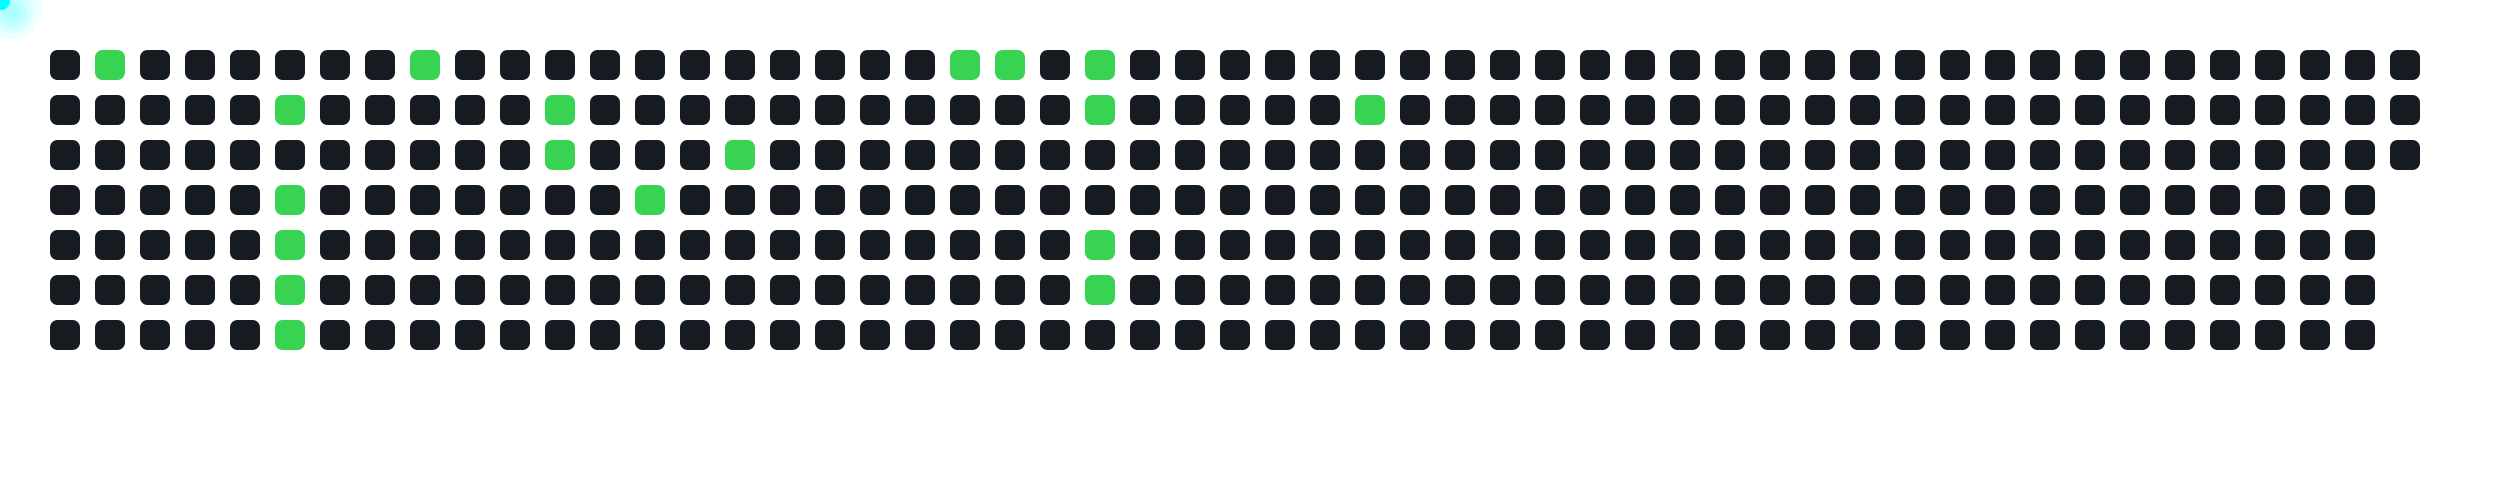
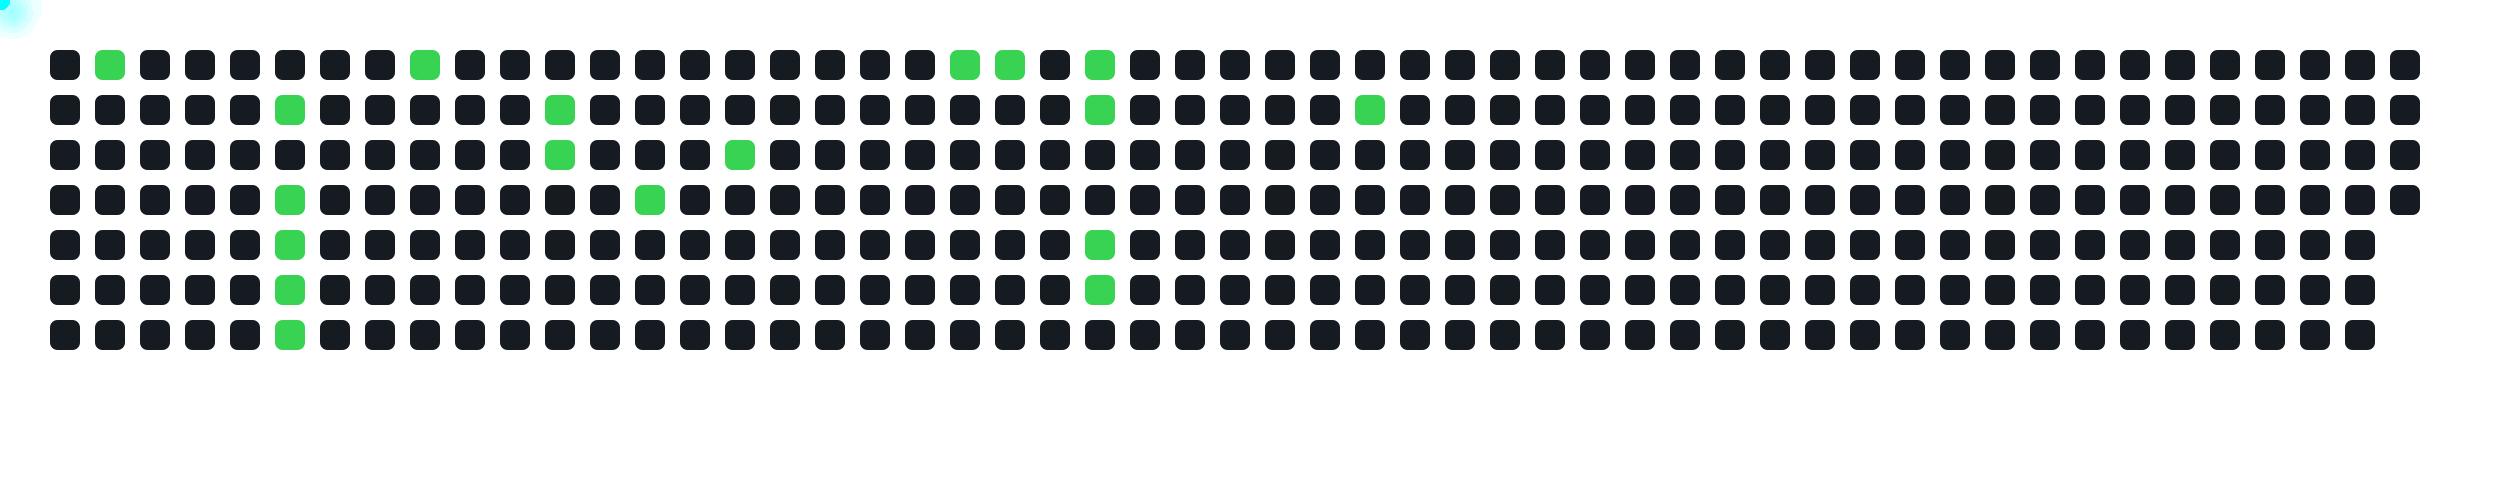
<svg xmlns="http://www.w3.org/2000/svg" width="1000" height="200">
  <style>
      .cell { fill: #161b22; rx: 3; }
      .active { fill: #39d353; }
      .comet { fill: cyan; filter: drop-shadow(0 0 6px cyan); }
    </style>
  <rect x="20" y="20" width="12" height="12" class="cell " />
  <rect x="20" y="38" width="12" height="12" class="cell " />
  <rect x="20" y="56" width="12" height="12" class="cell " />
  <rect x="20" y="74" width="12" height="12" class="cell " />
  <rect x="20" y="92" width="12" height="12" class="cell " />
  <rect x="20" y="110" width="12" height="12" class="cell " />
  <rect x="20" y="128" width="12" height="12" class="cell " />
  <rect x="38" y="20" width="12" height="12" class="cell active" />
  <rect x="38" y="38" width="12" height="12" class="cell " />
  <rect x="38" y="56" width="12" height="12" class="cell " />
  <rect x="38" y="74" width="12" height="12" class="cell " />
  <rect x="38" y="92" width="12" height="12" class="cell " />
  <rect x="38" y="110" width="12" height="12" class="cell " />
  <rect x="38" y="128" width="12" height="12" class="cell " />
  <rect x="56" y="20" width="12" height="12" class="cell " />
  <rect x="56" y="38" width="12" height="12" class="cell " />
  <rect x="56" y="56" width="12" height="12" class="cell " />
  <rect x="56" y="74" width="12" height="12" class="cell " />
  <rect x="56" y="92" width="12" height="12" class="cell " />
  <rect x="56" y="110" width="12" height="12" class="cell " />
  <rect x="56" y="128" width="12" height="12" class="cell " />
  <rect x="74" y="20" width="12" height="12" class="cell " />
  <rect x="74" y="38" width="12" height="12" class="cell " />
  <rect x="74" y="56" width="12" height="12" class="cell " />
  <rect x="74" y="74" width="12" height="12" class="cell " />
  <rect x="74" y="92" width="12" height="12" class="cell " />
  <rect x="74" y="110" width="12" height="12" class="cell " />
  <rect x="74" y="128" width="12" height="12" class="cell " />
  <rect x="92" y="20" width="12" height="12" class="cell " />
  <rect x="92" y="38" width="12" height="12" class="cell " />
  <rect x="92" y="56" width="12" height="12" class="cell " />
  <rect x="92" y="74" width="12" height="12" class="cell " />
  <rect x="92" y="92" width="12" height="12" class="cell " />
  <rect x="92" y="110" width="12" height="12" class="cell " />
  <rect x="92" y="128" width="12" height="12" class="cell " />
  <rect x="110" y="20" width="12" height="12" class="cell " />
  <rect x="110" y="38" width="12" height="12" class="cell active" />
  <rect x="110" y="56" width="12" height="12" class="cell " />
  <rect x="110" y="74" width="12" height="12" class="cell active" />
  <rect x="110" y="92" width="12" height="12" class="cell active" />
  <rect x="110" y="110" width="12" height="12" class="cell active" />
  <rect x="110" y="128" width="12" height="12" class="cell active" />
  <rect x="128" y="20" width="12" height="12" class="cell " />
  <rect x="128" y="38" width="12" height="12" class="cell " />
  <rect x="128" y="56" width="12" height="12" class="cell " />
  <rect x="128" y="74" width="12" height="12" class="cell " />
  <rect x="128" y="92" width="12" height="12" class="cell " />
  <rect x="128" y="110" width="12" height="12" class="cell " />
  <rect x="128" y="128" width="12" height="12" class="cell " />
  <rect x="146" y="20" width="12" height="12" class="cell " />
  <rect x="146" y="38" width="12" height="12" class="cell " />
  <rect x="146" y="56" width="12" height="12" class="cell " />
  <rect x="146" y="74" width="12" height="12" class="cell " />
  <rect x="146" y="92" width="12" height="12" class="cell " />
  <rect x="146" y="110" width="12" height="12" class="cell " />
  <rect x="146" y="128" width="12" height="12" class="cell " />
  <rect x="164" y="20" width="12" height="12" class="cell active" />
  <rect x="164" y="38" width="12" height="12" class="cell " />
  <rect x="164" y="56" width="12" height="12" class="cell " />
  <rect x="164" y="74" width="12" height="12" class="cell " />
  <rect x="164" y="92" width="12" height="12" class="cell " />
  <rect x="164" y="110" width="12" height="12" class="cell " />
  <rect x="164" y="128" width="12" height="12" class="cell " />
  <rect x="182" y="20" width="12" height="12" class="cell " />
  <rect x="182" y="38" width="12" height="12" class="cell " />
  <rect x="182" y="56" width="12" height="12" class="cell " />
  <rect x="182" y="74" width="12" height="12" class="cell " />
  <rect x="182" y="92" width="12" height="12" class="cell " />
  <rect x="182" y="110" width="12" height="12" class="cell " />
  <rect x="182" y="128" width="12" height="12" class="cell " />
  <rect x="200" y="20" width="12" height="12" class="cell " />
  <rect x="200" y="38" width="12" height="12" class="cell " />
  <rect x="200" y="56" width="12" height="12" class="cell " />
  <rect x="200" y="74" width="12" height="12" class="cell " />
  <rect x="200" y="92" width="12" height="12" class="cell " />
  <rect x="200" y="110" width="12" height="12" class="cell " />
  <rect x="200" y="128" width="12" height="12" class="cell " />
  <rect x="218" y="20" width="12" height="12" class="cell " />
  <rect x="218" y="38" width="12" height="12" class="cell active" />
  <rect x="218" y="56" width="12" height="12" class="cell active" />
  <rect x="218" y="74" width="12" height="12" class="cell " />
  <rect x="218" y="92" width="12" height="12" class="cell " />
  <rect x="218" y="110" width="12" height="12" class="cell " />
  <rect x="218" y="128" width="12" height="12" class="cell " />
  <rect x="236" y="20" width="12" height="12" class="cell " />
  <rect x="236" y="38" width="12" height="12" class="cell " />
  <rect x="236" y="56" width="12" height="12" class="cell " />
  <rect x="236" y="74" width="12" height="12" class="cell " />
  <rect x="236" y="92" width="12" height="12" class="cell " />
  <rect x="236" y="110" width="12" height="12" class="cell " />
  <rect x="236" y="128" width="12" height="12" class="cell " />
  <rect x="254" y="20" width="12" height="12" class="cell " />
  <rect x="254" y="38" width="12" height="12" class="cell " />
  <rect x="254" y="56" width="12" height="12" class="cell " />
  <rect x="254" y="74" width="12" height="12" class="cell active" />
  <rect x="254" y="92" width="12" height="12" class="cell " />
  <rect x="254" y="110" width="12" height="12" class="cell " />
  <rect x="254" y="128" width="12" height="12" class="cell " />
  <rect x="272" y="20" width="12" height="12" class="cell " />
  <rect x="272" y="38" width="12" height="12" class="cell " />
  <rect x="272" y="56" width="12" height="12" class="cell " />
  <rect x="272" y="74" width="12" height="12" class="cell " />
  <rect x="272" y="92" width="12" height="12" class="cell " />
  <rect x="272" y="110" width="12" height="12" class="cell " />
  <rect x="272" y="128" width="12" height="12" class="cell " />
  <rect x="290" y="20" width="12" height="12" class="cell " />
  <rect x="290" y="38" width="12" height="12" class="cell " />
  <rect x="290" y="56" width="12" height="12" class="cell active" />
  <rect x="290" y="74" width="12" height="12" class="cell " />
  <rect x="290" y="92" width="12" height="12" class="cell " />
  <rect x="290" y="110" width="12" height="12" class="cell " />
  <rect x="290" y="128" width="12" height="12" class="cell " />
  <rect x="308" y="20" width="12" height="12" class="cell " />
  <rect x="308" y="38" width="12" height="12" class="cell " />
  <rect x="308" y="56" width="12" height="12" class="cell " />
  <rect x="308" y="74" width="12" height="12" class="cell " />
  <rect x="308" y="92" width="12" height="12" class="cell " />
  <rect x="308" y="110" width="12" height="12" class="cell " />
  <rect x="308" y="128" width="12" height="12" class="cell " />
  <rect x="326" y="20" width="12" height="12" class="cell " />
  <rect x="326" y="38" width="12" height="12" class="cell " />
  <rect x="326" y="56" width="12" height="12" class="cell " />
  <rect x="326" y="74" width="12" height="12" class="cell " />
  <rect x="326" y="92" width="12" height="12" class="cell " />
  <rect x="326" y="110" width="12" height="12" class="cell " />
  <rect x="326" y="128" width="12" height="12" class="cell " />
  <rect x="344" y="20" width="12" height="12" class="cell " />
  <rect x="344" y="38" width="12" height="12" class="cell " />
  <rect x="344" y="56" width="12" height="12" class="cell " />
  <rect x="344" y="74" width="12" height="12" class="cell " />
  <rect x="344" y="92" width="12" height="12" class="cell " />
  <rect x="344" y="110" width="12" height="12" class="cell " />
  <rect x="344" y="128" width="12" height="12" class="cell " />
  <rect x="362" y="20" width="12" height="12" class="cell " />
  <rect x="362" y="38" width="12" height="12" class="cell " />
  <rect x="362" y="56" width="12" height="12" class="cell " />
  <rect x="362" y="74" width="12" height="12" class="cell " />
  <rect x="362" y="92" width="12" height="12" class="cell " />
  <rect x="362" y="110" width="12" height="12" class="cell " />
  <rect x="362" y="128" width="12" height="12" class="cell " />
  <rect x="380" y="20" width="12" height="12" class="cell active" />
  <rect x="380" y="38" width="12" height="12" class="cell " />
  <rect x="380" y="56" width="12" height="12" class="cell " />
  <rect x="380" y="74" width="12" height="12" class="cell " />
  <rect x="380" y="92" width="12" height="12" class="cell " />
  <rect x="380" y="110" width="12" height="12" class="cell " />
  <rect x="380" y="128" width="12" height="12" class="cell " />
  <rect x="398" y="20" width="12" height="12" class="cell active" />
  <rect x="398" y="38" width="12" height="12" class="cell " />
  <rect x="398" y="56" width="12" height="12" class="cell " />
  <rect x="398" y="74" width="12" height="12" class="cell " />
  <rect x="398" y="92" width="12" height="12" class="cell " />
  <rect x="398" y="110" width="12" height="12" class="cell " />
  <rect x="398" y="128" width="12" height="12" class="cell " />
  <rect x="416" y="20" width="12" height="12" class="cell " />
  <rect x="416" y="38" width="12" height="12" class="cell " />
  <rect x="416" y="56" width="12" height="12" class="cell " />
  <rect x="416" y="74" width="12" height="12" class="cell " />
  <rect x="416" y="92" width="12" height="12" class="cell " />
  <rect x="416" y="110" width="12" height="12" class="cell " />
  <rect x="416" y="128" width="12" height="12" class="cell " />
  <rect x="434" y="20" width="12" height="12" class="cell active" />
  <rect x="434" y="38" width="12" height="12" class="cell active" />
  <rect x="434" y="56" width="12" height="12" class="cell " />
  <rect x="434" y="74" width="12" height="12" class="cell " />
  <rect x="434" y="92" width="12" height="12" class="cell active" />
  <rect x="434" y="110" width="12" height="12" class="cell active" />
  <rect x="434" y="128" width="12" height="12" class="cell " />
  <rect x="452" y="20" width="12" height="12" class="cell " />
  <rect x="452" y="38" width="12" height="12" class="cell " />
  <rect x="452" y="56" width="12" height="12" class="cell " />
  <rect x="452" y="74" width="12" height="12" class="cell " />
  <rect x="452" y="92" width="12" height="12" class="cell " />
  <rect x="452" y="110" width="12" height="12" class="cell " />
  <rect x="452" y="128" width="12" height="12" class="cell " />
  <rect x="470" y="20" width="12" height="12" class="cell " />
  <rect x="470" y="38" width="12" height="12" class="cell " />
  <rect x="470" y="56" width="12" height="12" class="cell " />
  <rect x="470" y="74" width="12" height="12" class="cell " />
  <rect x="470" y="92" width="12" height="12" class="cell " />
  <rect x="470" y="110" width="12" height="12" class="cell " />
  <rect x="470" y="128" width="12" height="12" class="cell " />
  <rect x="488" y="20" width="12" height="12" class="cell " />
  <rect x="488" y="38" width="12" height="12" class="cell " />
  <rect x="488" y="56" width="12" height="12" class="cell " />
  <rect x="488" y="74" width="12" height="12" class="cell " />
  <rect x="488" y="92" width="12" height="12" class="cell " />
  <rect x="488" y="110" width="12" height="12" class="cell " />
  <rect x="488" y="128" width="12" height="12" class="cell " />
  <rect x="506" y="20" width="12" height="12" class="cell " />
  <rect x="506" y="38" width="12" height="12" class="cell " />
  <rect x="506" y="56" width="12" height="12" class="cell " />
  <rect x="506" y="74" width="12" height="12" class="cell " />
  <rect x="506" y="92" width="12" height="12" class="cell " />
  <rect x="506" y="110" width="12" height="12" class="cell " />
  <rect x="506" y="128" width="12" height="12" class="cell " />
  <rect x="524" y="20" width="12" height="12" class="cell " />
  <rect x="524" y="38" width="12" height="12" class="cell " />
  <rect x="524" y="56" width="12" height="12" class="cell " />
  <rect x="524" y="74" width="12" height="12" class="cell " />
  <rect x="524" y="92" width="12" height="12" class="cell " />
  <rect x="524" y="110" width="12" height="12" class="cell " />
  <rect x="524" y="128" width="12" height="12" class="cell " />
  <rect x="542" y="20" width="12" height="12" class="cell " />
  <rect x="542" y="38" width="12" height="12" class="cell active" />
  <rect x="542" y="56" width="12" height="12" class="cell " />
  <rect x="542" y="74" width="12" height="12" class="cell " />
  <rect x="542" y="92" width="12" height="12" class="cell " />
  <rect x="542" y="110" width="12" height="12" class="cell " />
  <rect x="542" y="128" width="12" height="12" class="cell " />
  <rect x="560" y="20" width="12" height="12" class="cell " />
  <rect x="560" y="38" width="12" height="12" class="cell " />
  <rect x="560" y="56" width="12" height="12" class="cell " />
  <rect x="560" y="74" width="12" height="12" class="cell " />
  <rect x="560" y="92" width="12" height="12" class="cell " />
  <rect x="560" y="110" width="12" height="12" class="cell " />
  <rect x="560" y="128" width="12" height="12" class="cell " />
  <rect x="578" y="20" width="12" height="12" class="cell " />
  <rect x="578" y="38" width="12" height="12" class="cell " />
  <rect x="578" y="56" width="12" height="12" class="cell " />
  <rect x="578" y="74" width="12" height="12" class="cell " />
  <rect x="578" y="92" width="12" height="12" class="cell " />
  <rect x="578" y="110" width="12" height="12" class="cell " />
  <rect x="578" y="128" width="12" height="12" class="cell " />
  <rect x="596" y="20" width="12" height="12" class="cell " />
  <rect x="596" y="38" width="12" height="12" class="cell " />
  <rect x="596" y="56" width="12" height="12" class="cell " />
  <rect x="596" y="74" width="12" height="12" class="cell " />
  <rect x="596" y="92" width="12" height="12" class="cell " />
  <rect x="596" y="110" width="12" height="12" class="cell " />
  <rect x="596" y="128" width="12" height="12" class="cell " />
  <rect x="614" y="20" width="12" height="12" class="cell " />
  <rect x="614" y="38" width="12" height="12" class="cell " />
  <rect x="614" y="56" width="12" height="12" class="cell " />
  <rect x="614" y="74" width="12" height="12" class="cell " />
  <rect x="614" y="92" width="12" height="12" class="cell " />
  <rect x="614" y="110" width="12" height="12" class="cell " />
  <rect x="614" y="128" width="12" height="12" class="cell " />
  <rect x="632" y="20" width="12" height="12" class="cell " />
  <rect x="632" y="38" width="12" height="12" class="cell " />
  <rect x="632" y="56" width="12" height="12" class="cell " />
  <rect x="632" y="74" width="12" height="12" class="cell " />
  <rect x="632" y="92" width="12" height="12" class="cell " />
  <rect x="632" y="110" width="12" height="12" class="cell " />
  <rect x="632" y="128" width="12" height="12" class="cell " />
  <rect x="650" y="20" width="12" height="12" class="cell " />
  <rect x="650" y="38" width="12" height="12" class="cell " />
  <rect x="650" y="56" width="12" height="12" class="cell " />
  <rect x="650" y="74" width="12" height="12" class="cell " />
  <rect x="650" y="92" width="12" height="12" class="cell " />
  <rect x="650" y="110" width="12" height="12" class="cell " />
  <rect x="650" y="128" width="12" height="12" class="cell " />
  <rect x="668" y="20" width="12" height="12" class="cell " />
  <rect x="668" y="38" width="12" height="12" class="cell " />
  <rect x="668" y="56" width="12" height="12" class="cell " />
  <rect x="668" y="74" width="12" height="12" class="cell " />
  <rect x="668" y="92" width="12" height="12" class="cell " />
  <rect x="668" y="110" width="12" height="12" class="cell " />
  <rect x="668" y="128" width="12" height="12" class="cell " />
  <rect x="686" y="20" width="12" height="12" class="cell " />
  <rect x="686" y="38" width="12" height="12" class="cell " />
  <rect x="686" y="56" width="12" height="12" class="cell " />
  <rect x="686" y="74" width="12" height="12" class="cell " />
  <rect x="686" y="92" width="12" height="12" class="cell " />
  <rect x="686" y="110" width="12" height="12" class="cell " />
  <rect x="686" y="128" width="12" height="12" class="cell " />
  <rect x="704" y="20" width="12" height="12" class="cell " />
  <rect x="704" y="38" width="12" height="12" class="cell " />
  <rect x="704" y="56" width="12" height="12" class="cell " />
  <rect x="704" y="74" width="12" height="12" class="cell " />
  <rect x="704" y="92" width="12" height="12" class="cell " />
  <rect x="704" y="110" width="12" height="12" class="cell " />
  <rect x="704" y="128" width="12" height="12" class="cell " />
  <rect x="722" y="20" width="12" height="12" class="cell " />
  <rect x="722" y="38" width="12" height="12" class="cell " />
  <rect x="722" y="56" width="12" height="12" class="cell " />
  <rect x="722" y="74" width="12" height="12" class="cell " />
  <rect x="722" y="92" width="12" height="12" class="cell " />
  <rect x="722" y="110" width="12" height="12" class="cell " />
  <rect x="722" y="128" width="12" height="12" class="cell " />
  <rect x="740" y="20" width="12" height="12" class="cell " />
  <rect x="740" y="38" width="12" height="12" class="cell " />
  <rect x="740" y="56" width="12" height="12" class="cell " />
  <rect x="740" y="74" width="12" height="12" class="cell " />
  <rect x="740" y="92" width="12" height="12" class="cell " />
  <rect x="740" y="110" width="12" height="12" class="cell " />
  <rect x="740" y="128" width="12" height="12" class="cell " />
  <rect x="758" y="20" width="12" height="12" class="cell " />
  <rect x="758" y="38" width="12" height="12" class="cell " />
  <rect x="758" y="56" width="12" height="12" class="cell " />
  <rect x="758" y="74" width="12" height="12" class="cell " />
  <rect x="758" y="92" width="12" height="12" class="cell " />
  <rect x="758" y="110" width="12" height="12" class="cell " />
  <rect x="758" y="128" width="12" height="12" class="cell " />
  <rect x="776" y="20" width="12" height="12" class="cell " />
  <rect x="776" y="38" width="12" height="12" class="cell " />
  <rect x="776" y="56" width="12" height="12" class="cell " />
  <rect x="776" y="74" width="12" height="12" class="cell " />
  <rect x="776" y="92" width="12" height="12" class="cell " />
  <rect x="776" y="110" width="12" height="12" class="cell " />
  <rect x="776" y="128" width="12" height="12" class="cell " />
  <rect x="794" y="20" width="12" height="12" class="cell " />
  <rect x="794" y="38" width="12" height="12" class="cell " />
  <rect x="794" y="56" width="12" height="12" class="cell " />
  <rect x="794" y="74" width="12" height="12" class="cell " />
  <rect x="794" y="92" width="12" height="12" class="cell " />
  <rect x="794" y="110" width="12" height="12" class="cell " />
  <rect x="794" y="128" width="12" height="12" class="cell " />
  <rect x="812" y="20" width="12" height="12" class="cell " />
  <rect x="812" y="38" width="12" height="12" class="cell " />
  <rect x="812" y="56" width="12" height="12" class="cell " />
  <rect x="812" y="74" width="12" height="12" class="cell " />
  <rect x="812" y="92" width="12" height="12" class="cell " />
  <rect x="812" y="110" width="12" height="12" class="cell " />
  <rect x="812" y="128" width="12" height="12" class="cell " />
  <rect x="830" y="20" width="12" height="12" class="cell " />
  <rect x="830" y="38" width="12" height="12" class="cell " />
  <rect x="830" y="56" width="12" height="12" class="cell " />
  <rect x="830" y="74" width="12" height="12" class="cell " />
  <rect x="830" y="92" width="12" height="12" class="cell " />
  <rect x="830" y="110" width="12" height="12" class="cell " />
  <rect x="830" y="128" width="12" height="12" class="cell " />
  <rect x="848" y="20" width="12" height="12" class="cell " />
  <rect x="848" y="38" width="12" height="12" class="cell " />
  <rect x="848" y="56" width="12" height="12" class="cell " />
  <rect x="848" y="74" width="12" height="12" class="cell " />
  <rect x="848" y="92" width="12" height="12" class="cell " />
  <rect x="848" y="110" width="12" height="12" class="cell " />
  <rect x="848" y="128" width="12" height="12" class="cell " />
  <rect x="866" y="20" width="12" height="12" class="cell " />
  <rect x="866" y="38" width="12" height="12" class="cell " />
  <rect x="866" y="56" width="12" height="12" class="cell " />
  <rect x="866" y="74" width="12" height="12" class="cell " />
  <rect x="866" y="92" width="12" height="12" class="cell " />
  <rect x="866" y="110" width="12" height="12" class="cell " />
  <rect x="866" y="128" width="12" height="12" class="cell " />
  <rect x="884" y="20" width="12" height="12" class="cell " />
  <rect x="884" y="38" width="12" height="12" class="cell " />
  <rect x="884" y="56" width="12" height="12" class="cell " />
  <rect x="884" y="74" width="12" height="12" class="cell " />
  <rect x="884" y="92" width="12" height="12" class="cell " />
  <rect x="884" y="110" width="12" height="12" class="cell " />
  <rect x="884" y="128" width="12" height="12" class="cell " />
  <rect x="902" y="20" width="12" height="12" class="cell " />
  <rect x="902" y="38" width="12" height="12" class="cell " />
  <rect x="902" y="56" width="12" height="12" class="cell " />
  <rect x="902" y="74" width="12" height="12" class="cell " />
  <rect x="902" y="92" width="12" height="12" class="cell " />
  <rect x="902" y="110" width="12" height="12" class="cell " />
  <rect x="902" y="128" width="12" height="12" class="cell " />
  <rect x="920" y="20" width="12" height="12" class="cell " />
  <rect x="920" y="38" width="12" height="12" class="cell " />
  <rect x="920" y="56" width="12" height="12" class="cell " />
  <rect x="920" y="74" width="12" height="12" class="cell " />
  <rect x="920" y="92" width="12" height="12" class="cell " />
  <rect x="920" y="110" width="12" height="12" class="cell " />
  <rect x="920" y="128" width="12" height="12" class="cell " />
  <rect x="938" y="20" width="12" height="12" class="cell " />
  <rect x="938" y="38" width="12" height="12" class="cell " />
  <rect x="938" y="56" width="12" height="12" class="cell " />
  <rect x="938" y="74" width="12" height="12" class="cell " />
  <rect x="938" y="92" width="12" height="12" class="cell " />
  <rect x="938" y="110" width="12" height="12" class="cell " />
  <rect x="938" y="128" width="12" height="12" class="cell " />
  <rect x="956" y="20" width="12" height="12" class="cell " />
  <rect x="956" y="38" width="12" height="12" class="cell " />
  <rect x="956" y="56" width="12" height="12" class="cell " />
+   <rect x="956" y="74" width="12" height="12" class="cell " />
  <circle r="4" class="comet">
    <animateMotion dur="0.6s" begin="0s" repeatCount="indefinite" path="M 14 -14 L 44 26" />
  </circle>
  <circle r="4" class="comet">
    <animateMotion dur="0.6s" begin="0.6s" repeatCount="indefinite" path="M 86 4 L 116 44" />
  </circle>
  <circle r="4" class="comet">
    <animateMotion dur="0.6s" begin="1.2s" repeatCount="indefinite" path="M 86 40 L 116 80" />
  </circle>
  <circle r="4" class="comet">
    <animateMotion dur="0.6s" begin="1.8s" repeatCount="indefinite" path="M 86 58 L 116 98" />
  </circle>
  <circle r="4" class="comet">
    <animateMotion dur="0.6s" begin="2.4s" repeatCount="indefinite" path="M 86 76 L 116 116" />
  </circle>
  <circle r="4" class="comet">
    <animateMotion dur="0.6s" begin="3s" repeatCount="indefinite" path="M 86 94 L 116 134" />
  </circle>
  <circle r="4" class="comet">
    <animateMotion dur="0.6s" begin="3.6s" repeatCount="indefinite" path="M 140 -14 L 170 26" />
  </circle>
  <circle r="4" class="comet">
    <animateMotion dur="0.6s" begin="4.2s" repeatCount="indefinite" path="M 194 4 L 224 44" />
  </circle>
  <circle r="4" class="comet">
    <animateMotion dur="0.6s" begin="4.8s" repeatCount="indefinite" path="M 194 22 L 224 62" />
  </circle>
  <circle r="4" class="comet">
    <animateMotion dur="0.6s" begin="5.4s" repeatCount="indefinite" path="M 230 40 L 260 80" />
  </circle>
  <circle r="4" class="comet">
    <animateMotion dur="0.6s" begin="6s" repeatCount="indefinite" path="M 266 22 L 296 62" />
  </circle>
  <circle r="4" class="comet">
    <animateMotion dur="0.6s" begin="6.6s" repeatCount="indefinite" path="M 356 -14 L 386 26" />
  </circle>
  <circle r="4" class="comet">
    <animateMotion dur="0.6s" begin="7.2s" repeatCount="indefinite" path="M 374 -14 L 404 26" />
  </circle>
  <circle r="4" class="comet">
    <animateMotion dur="0.6s" begin="7.8s" repeatCount="indefinite" path="M 410 -14 L 440 26" />
  </circle>
  <circle r="4" class="comet">
    <animateMotion dur="0.6s" begin="8.4s" repeatCount="indefinite" path="M 410 4 L 440 44" />
  </circle>
  <circle r="4" class="comet">
    <animateMotion dur="0.6s" begin="9s" repeatCount="indefinite" path="M 410 58 L 440 98" />
  </circle>
  <circle r="4" class="comet">
    <animateMotion dur="0.6s" begin="9.6s" repeatCount="indefinite" path="M 410 76 L 440 116" />
  </circle>
  <circle r="4" class="comet">
    <animateMotion dur="0.6s" begin="10.2s" repeatCount="indefinite" path="M 518 4 L 548 44" />
  </circle>
</svg>
